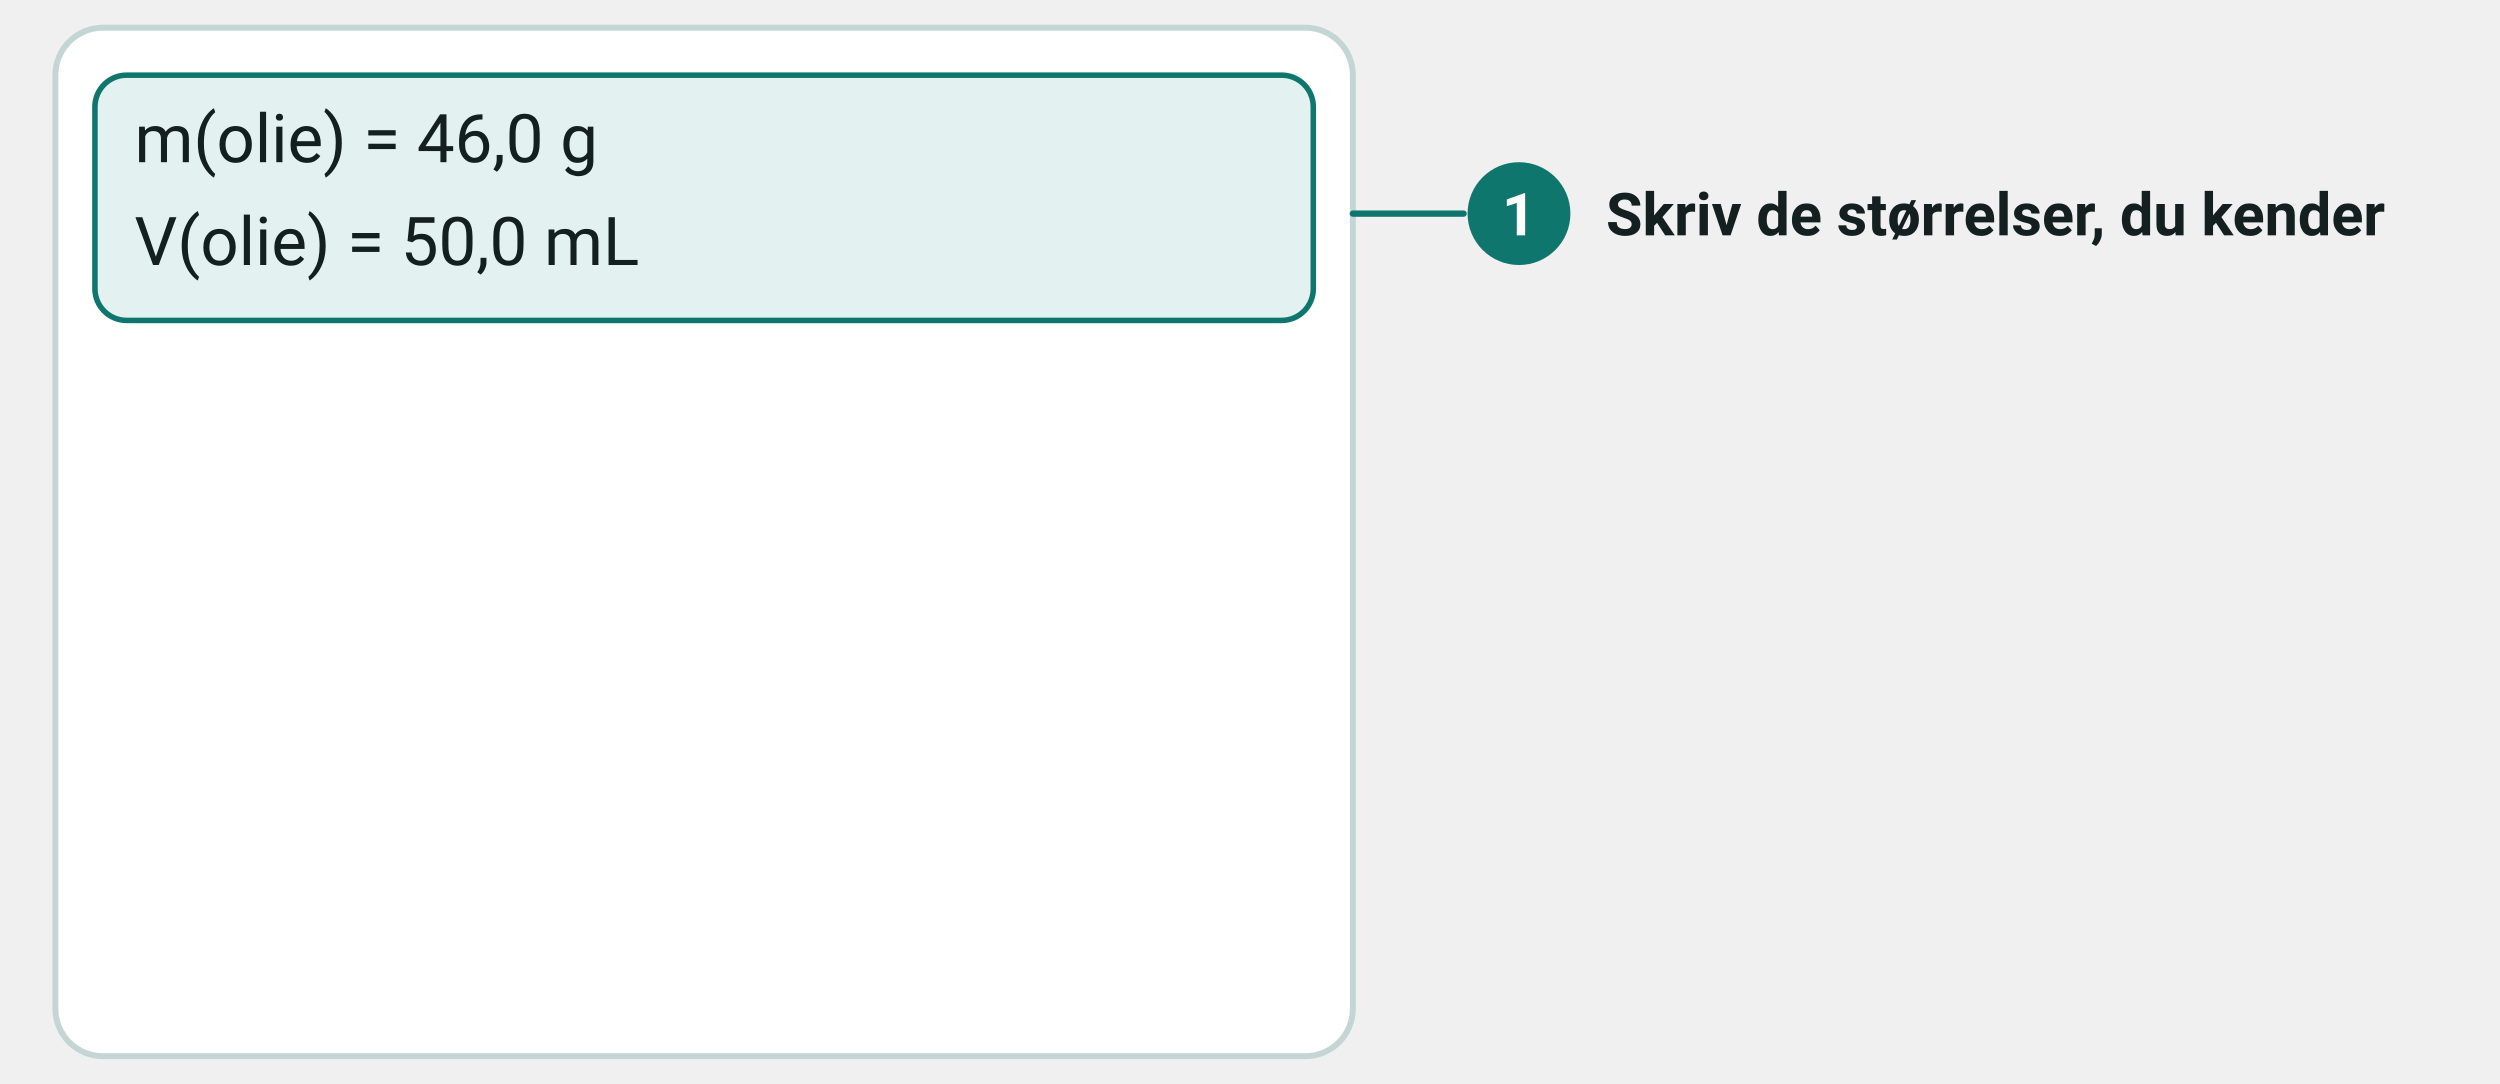
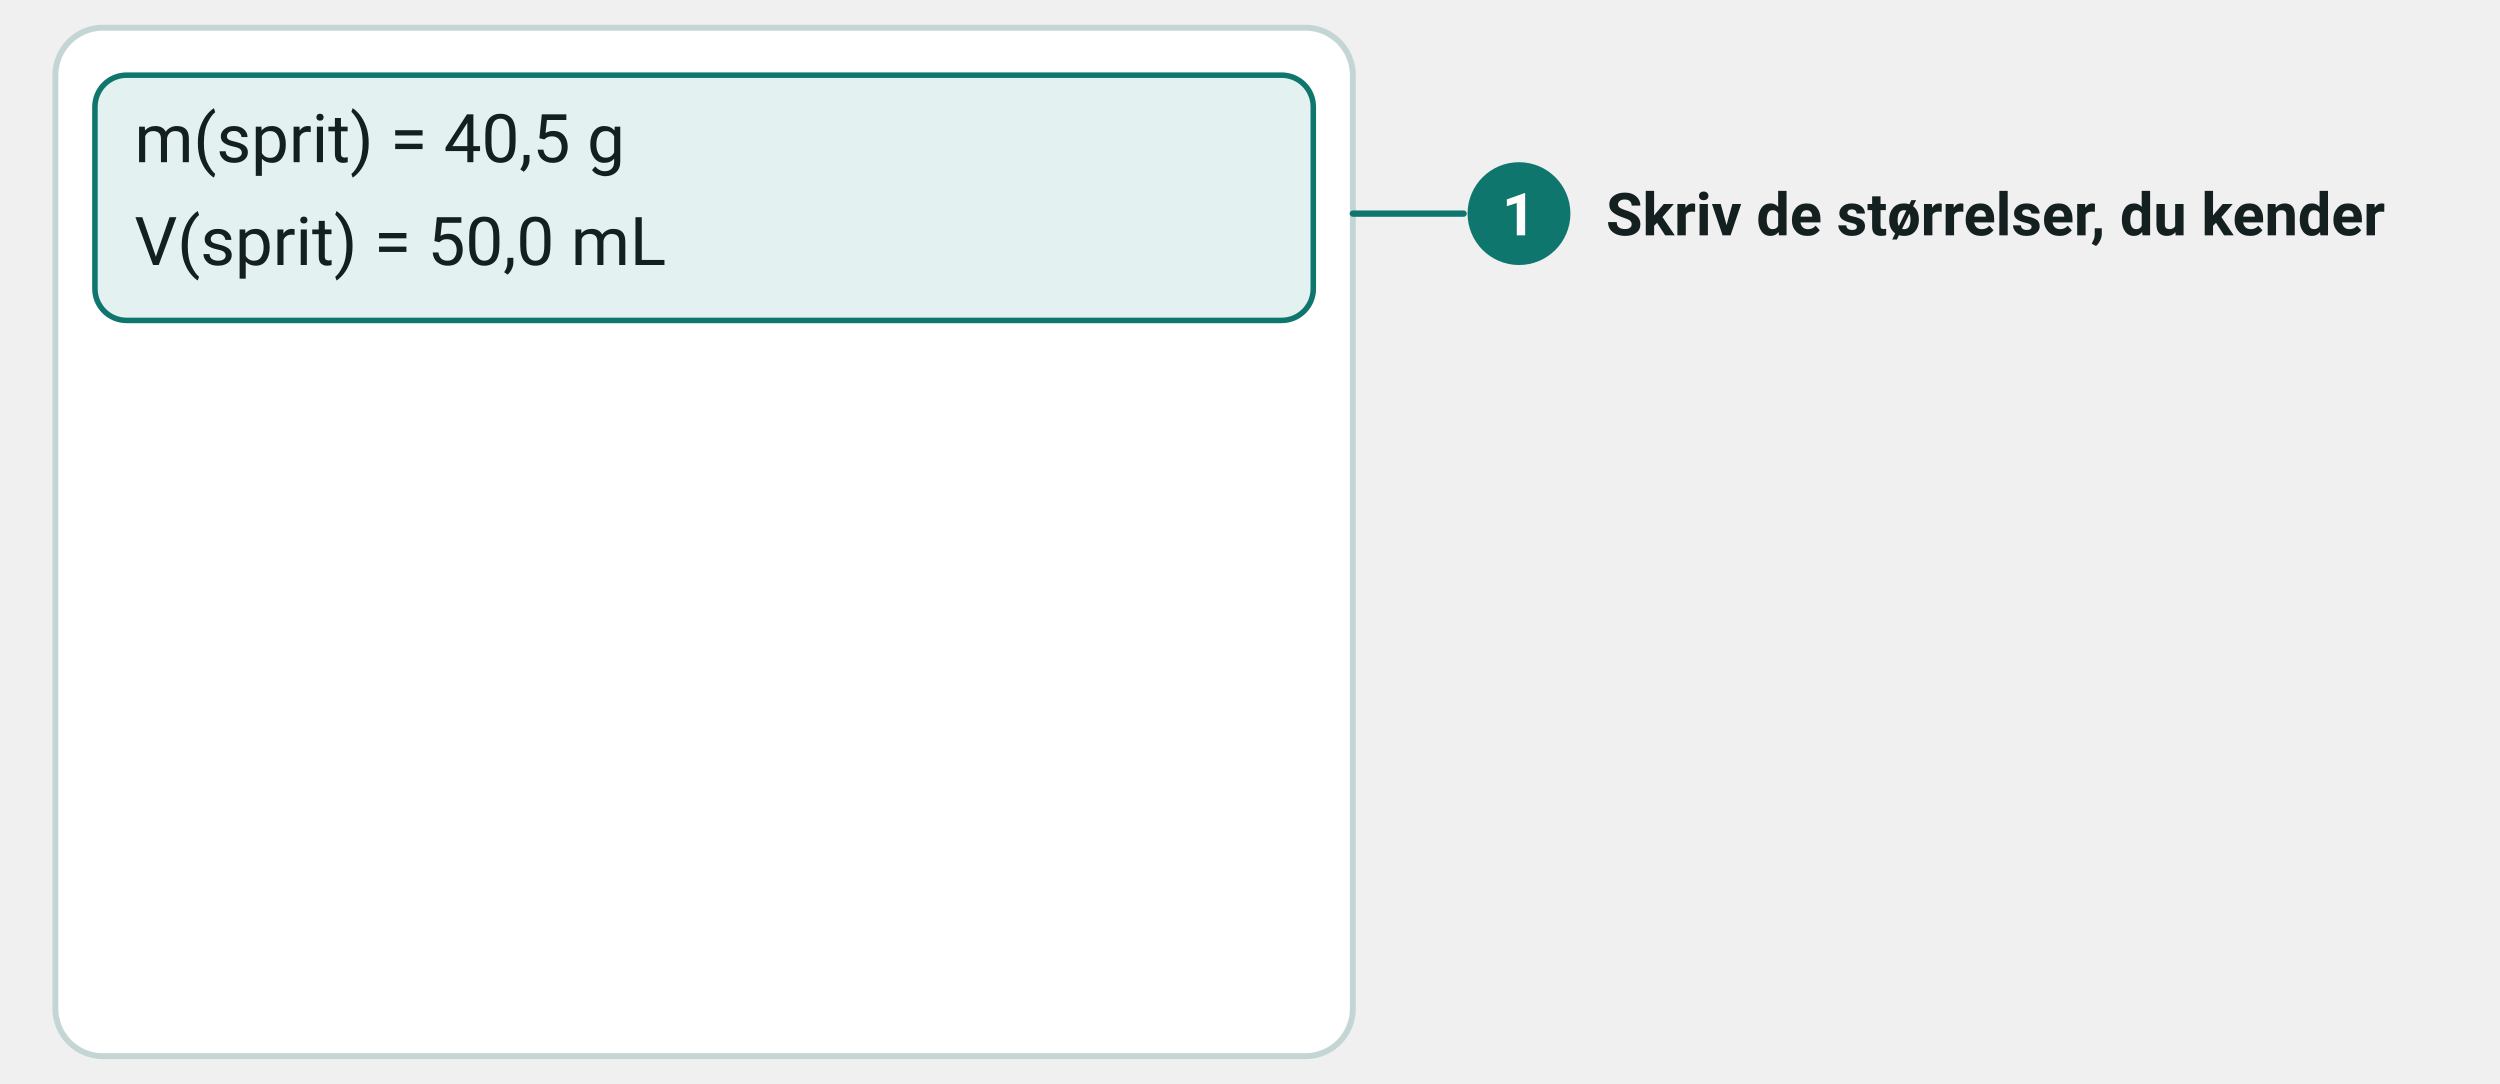
- <svg xmlns="http://www.w3.org/2000/svg" viewBox="0 5 632 274" width="632" height="274" font-family="'Segoe UI', Roboto, 'Helvetica Neue', Arial, sans-serif" role="img" aria-label="Trin 1. På papiret står de kendte størrelser: oliens masse er 46,0 gram, og oliens volumen er 50,0 milliliter">
+ <svg xmlns="http://www.w3.org/2000/svg" viewBox="0 5 632 274" width="632" height="274" font-family="'Segoe UI', Roboto, 'Helvetica Neue', Arial, sans-serif" role="img" aria-label="Trin 1. På papiret står de kendte størrelser: sprittens masse er 40,5 gram, og sprittens volumen er 50,0 milliliter">
  <rect x="14.0" y="12.0" width="328.0" height="260.0" rx="12" fill="#ffffff" stroke="#c3d6d4" stroke-width="1.5" />
  <rect x="24.0" y="24.0" width="308.0" height="62.0" rx="8" fill="#e3f2f0" stroke="#0f766e" stroke-width="1.4" />
  <text x="34.0" y="46.0" font-size="17" text-anchor="start" fill="#14201f">
-     <tspan>m(olie) = 46,0 g</tspan>
+     <tspan>m(sprit) = 40,5 g</tspan>
  </text>
  <text x="34.0" y="72.0" font-size="17" text-anchor="start" fill="#14201f">
-     <tspan>V(olie) = 50,0 mL</tspan>
+     <tspan>V(sprit) = 50,0 mL</tspan>
  </text>
  <line x1="342.0" y1="59.0" x2="370.0" y2="59.0" stroke="#0f766e" stroke-width="1.6" stroke-linecap="round" />
  <circle cx="384.0" cy="59.0" r="13.0" fill="#0f766e" />
  <text x="384.0" y="64.5" font-size="15" text-anchor="middle" fill="#ffffff" font-weight="700">
    <tspan>1</tspan>
  </text>
  <text x="406.0" y="64.5" font-size="15" text-anchor="start" fill="#14201f" font-weight="700">
    <tspan>Skriv de størrelser, du kender</tspan>
  </text>
</svg>
